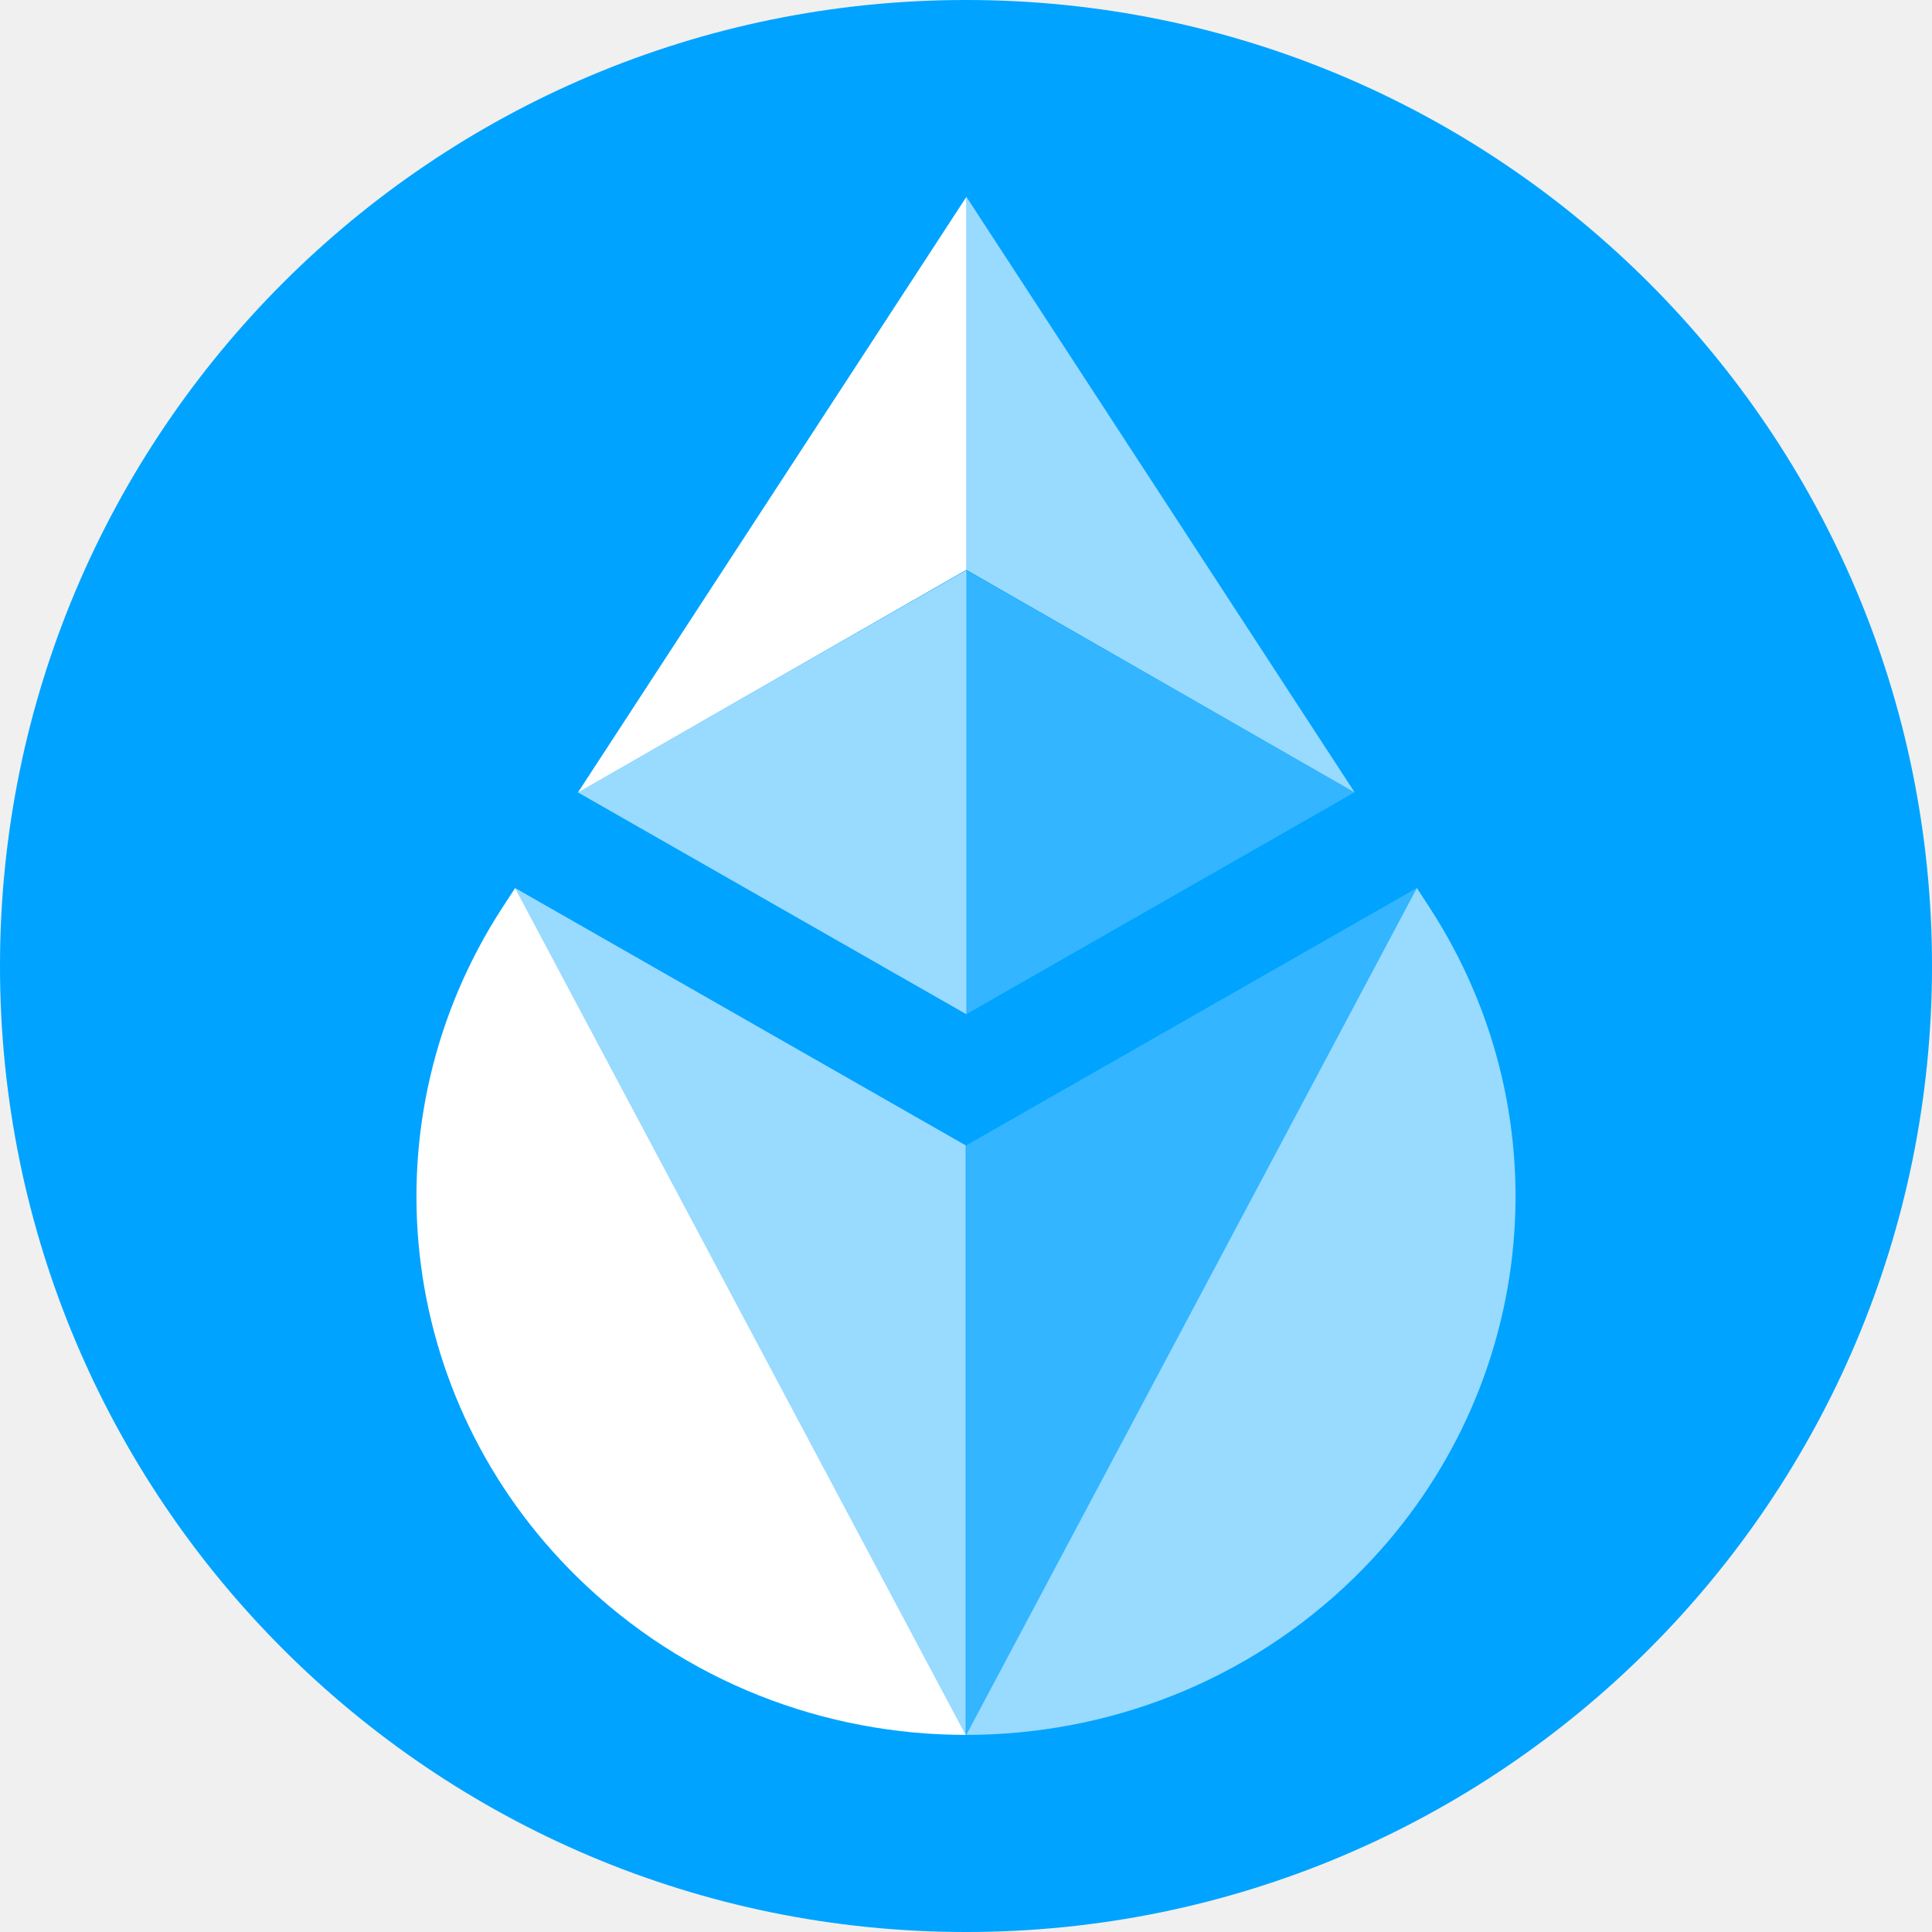
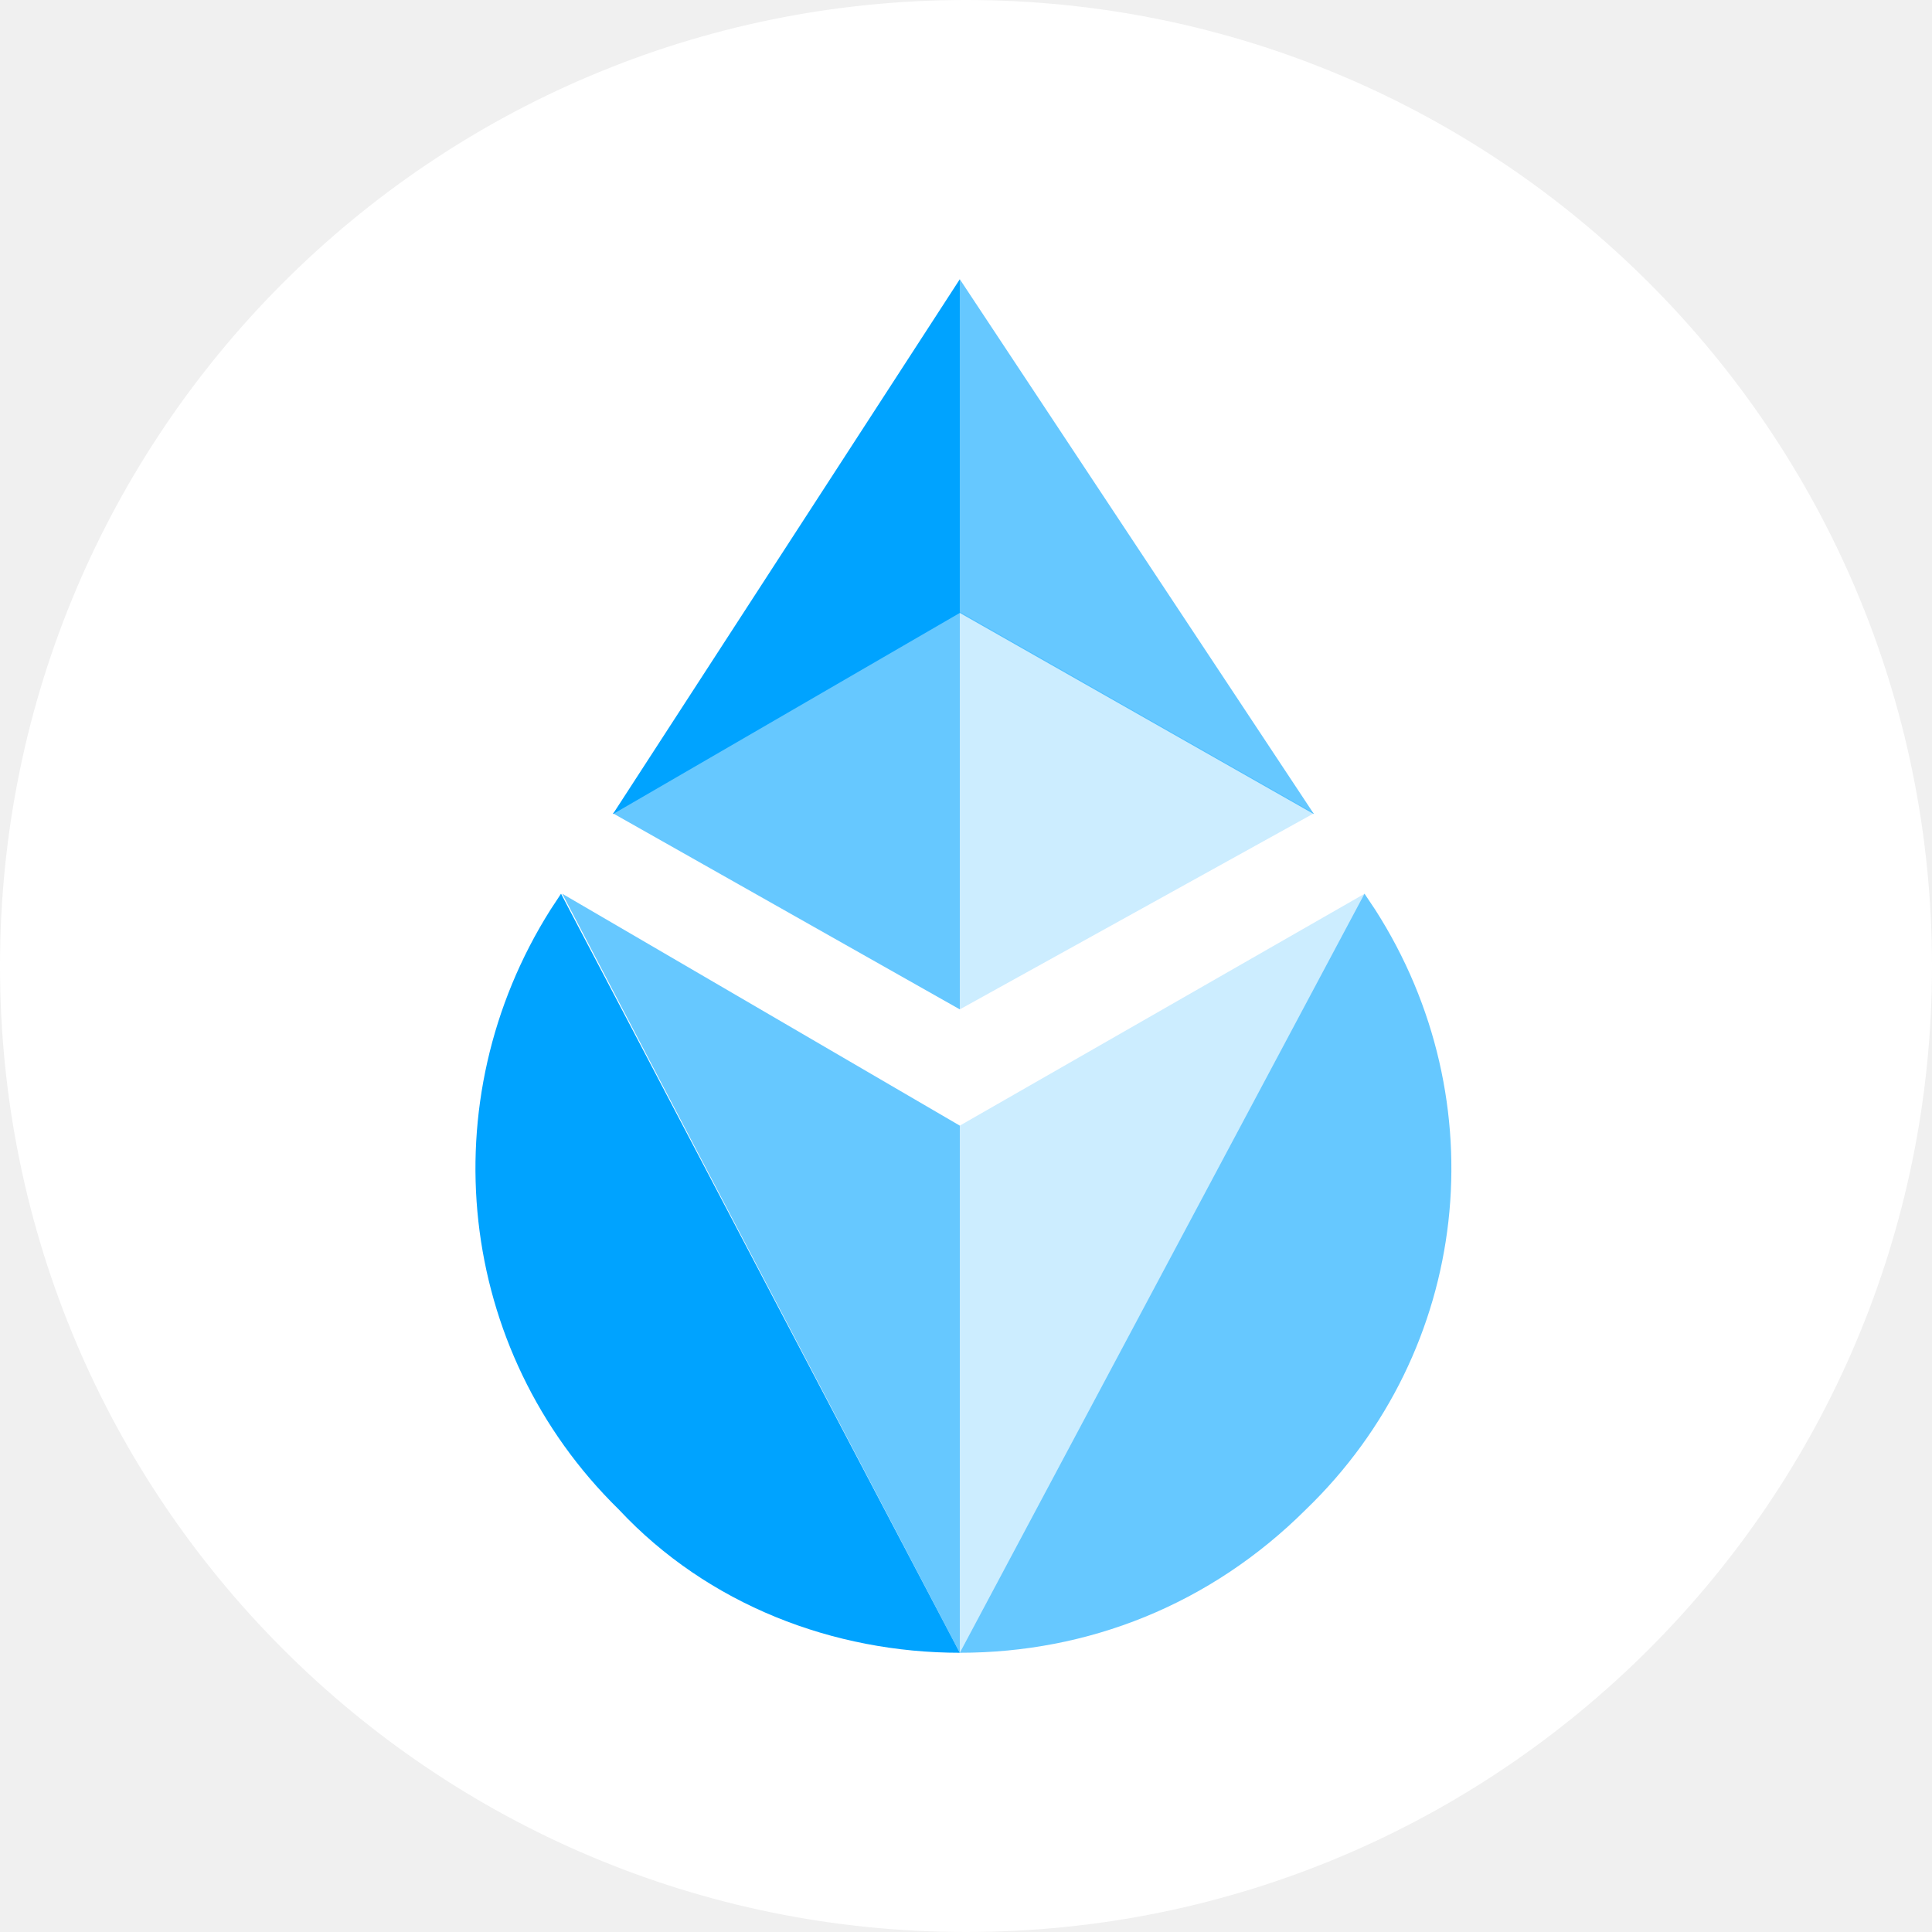
- <svg xmlns="http://www.w3.org/2000/svg" width="450" height="450" viewBox="0 0 450 450" fill="none">
-   <mask id="mask0_446_22" style="mask-type:alpha" maskUnits="userSpaceOnUse" x="0" y="0" width="450" height="450">
-     <circle cx="225" cy="225" r="225" fill="#D9D9D9" />
-   </mask>
-   <g mask="url(#mask0_446_22)">
-     <path d="M481 -31H-31V481H481V-31Z" fill="#00A3FF" />
-     <path d="M119.988 206.834L117.122 211.231C84.796 260.819 92.016 325.763 134.48 367.37C159.461 391.847 192.202 404.087 224.944 404.091C224.944 404.091 224.944 404.091 119.988 206.834Z" fill="white" />
-     <path opacity="0.6" d="M224.935 266.785L119.979 206.834C224.935 404.091 224.935 404.091 224.935 404.091C224.935 361.13 224.935 311.902 224.935 266.785Z" fill="white" />
-     <path opacity="0.6" d="M330.012 206.834L332.878 211.231C365.204 260.819 357.984 325.763 315.52 367.37C290.539 391.847 257.798 404.087 225.056 404.091C225.056 404.091 225.056 404.091 330.012 206.834Z" fill="white" />
-     <path opacity="0.2" d="M225.044 266.785L330 206.834C225.045 404.091 225.044 404.091 225.044 404.091C225.044 361.13 225.044 311.902 225.044 266.785Z" fill="white" />
-     <path opacity="0.2" d="M225.062 132.834V236.233L315.47 184.567L225.062 132.834Z" fill="white" />
-     <path opacity="0.6" d="M225.077 132.834L134.604 184.566L225.077 236.233V132.834Z" fill="white" />
-     <path d="M225.077 45.875L134.604 184.599L225.077 132.722V45.875Z" fill="white" />
-     <path opacity="0.6" d="M225.062 132.707L315.539 184.586L225.062 45.793V132.707Z" fill="white" />
+ <svg xmlns="http://www.w3.org/2000/svg" width="256" height="256" viewBox="0 0 256 256" fill="none">
+   <g clip-path="url(#clip0_1636_226)">
+     <path d="M0 128C0 198.692 57.307 256 128 256C198.692 256 256 198.692 256 128C256 57.307 198.692 0 128 0C57.307 0 0 57.307 0 128Z" fill="white" />
+     <path d="M74.34 118.421L72.95 120.531C56.959 145.852 60.435 178.909 81.988 200.009C93.807 212.67 110.493 219 127.179 219C127.179 219 127.179 219 74.34 118.421Z" fill="#00A3FF" />
+     <path opacity="0.6" d="M127.179 149.153L74.495 118.421C127.179 219 127.179 219 127.179 219C127.179 197.347 127.179 172.203 127.179 149.153Z" fill="#00A3FF" />
+     <path opacity="0.6" d="M180.806 118.421L182.217 120.531C198.447 145.852 194.919 178.909 173.044 200.009C160.343 212.67 144.114 219 127.179 219C127.179 219 127.179 219 180.806 118.421Z" fill="#00A3FF" />
+     <path opacity="0.2" d="M127.179 149.153L180.821 118.421C127.179 219 127.179 219 127.179 219C127.179 197.347 127.179 172.203 127.179 149.153Z" fill="#00A3FF" />
+     <path opacity="0.2" d="M127.179 81.064V133.748L174.116 107.757L127.179 81.064Z" fill="#00A3FF" />
+     <path opacity="0.6" d="M127.179 81.064L81.2 107.757L127.179 133.748V81.064Z" fill="#00A3FF" />
+     <path d="M127.179 37L81.2 107.884L127.179 81.215V37Z" fill="#00A3FF" />
+     <path opacity="0.6" d="M127.179 81.215L174.116 107.884L127.179 37V81.215Z" fill="#00A3FF" />
  </g>
+   <defs>
+     <clipPath id="clip0_1636_226">
+       <rect width="256" height="256" fill="white" />
+     </clipPath>
+   </defs>
</svg>
